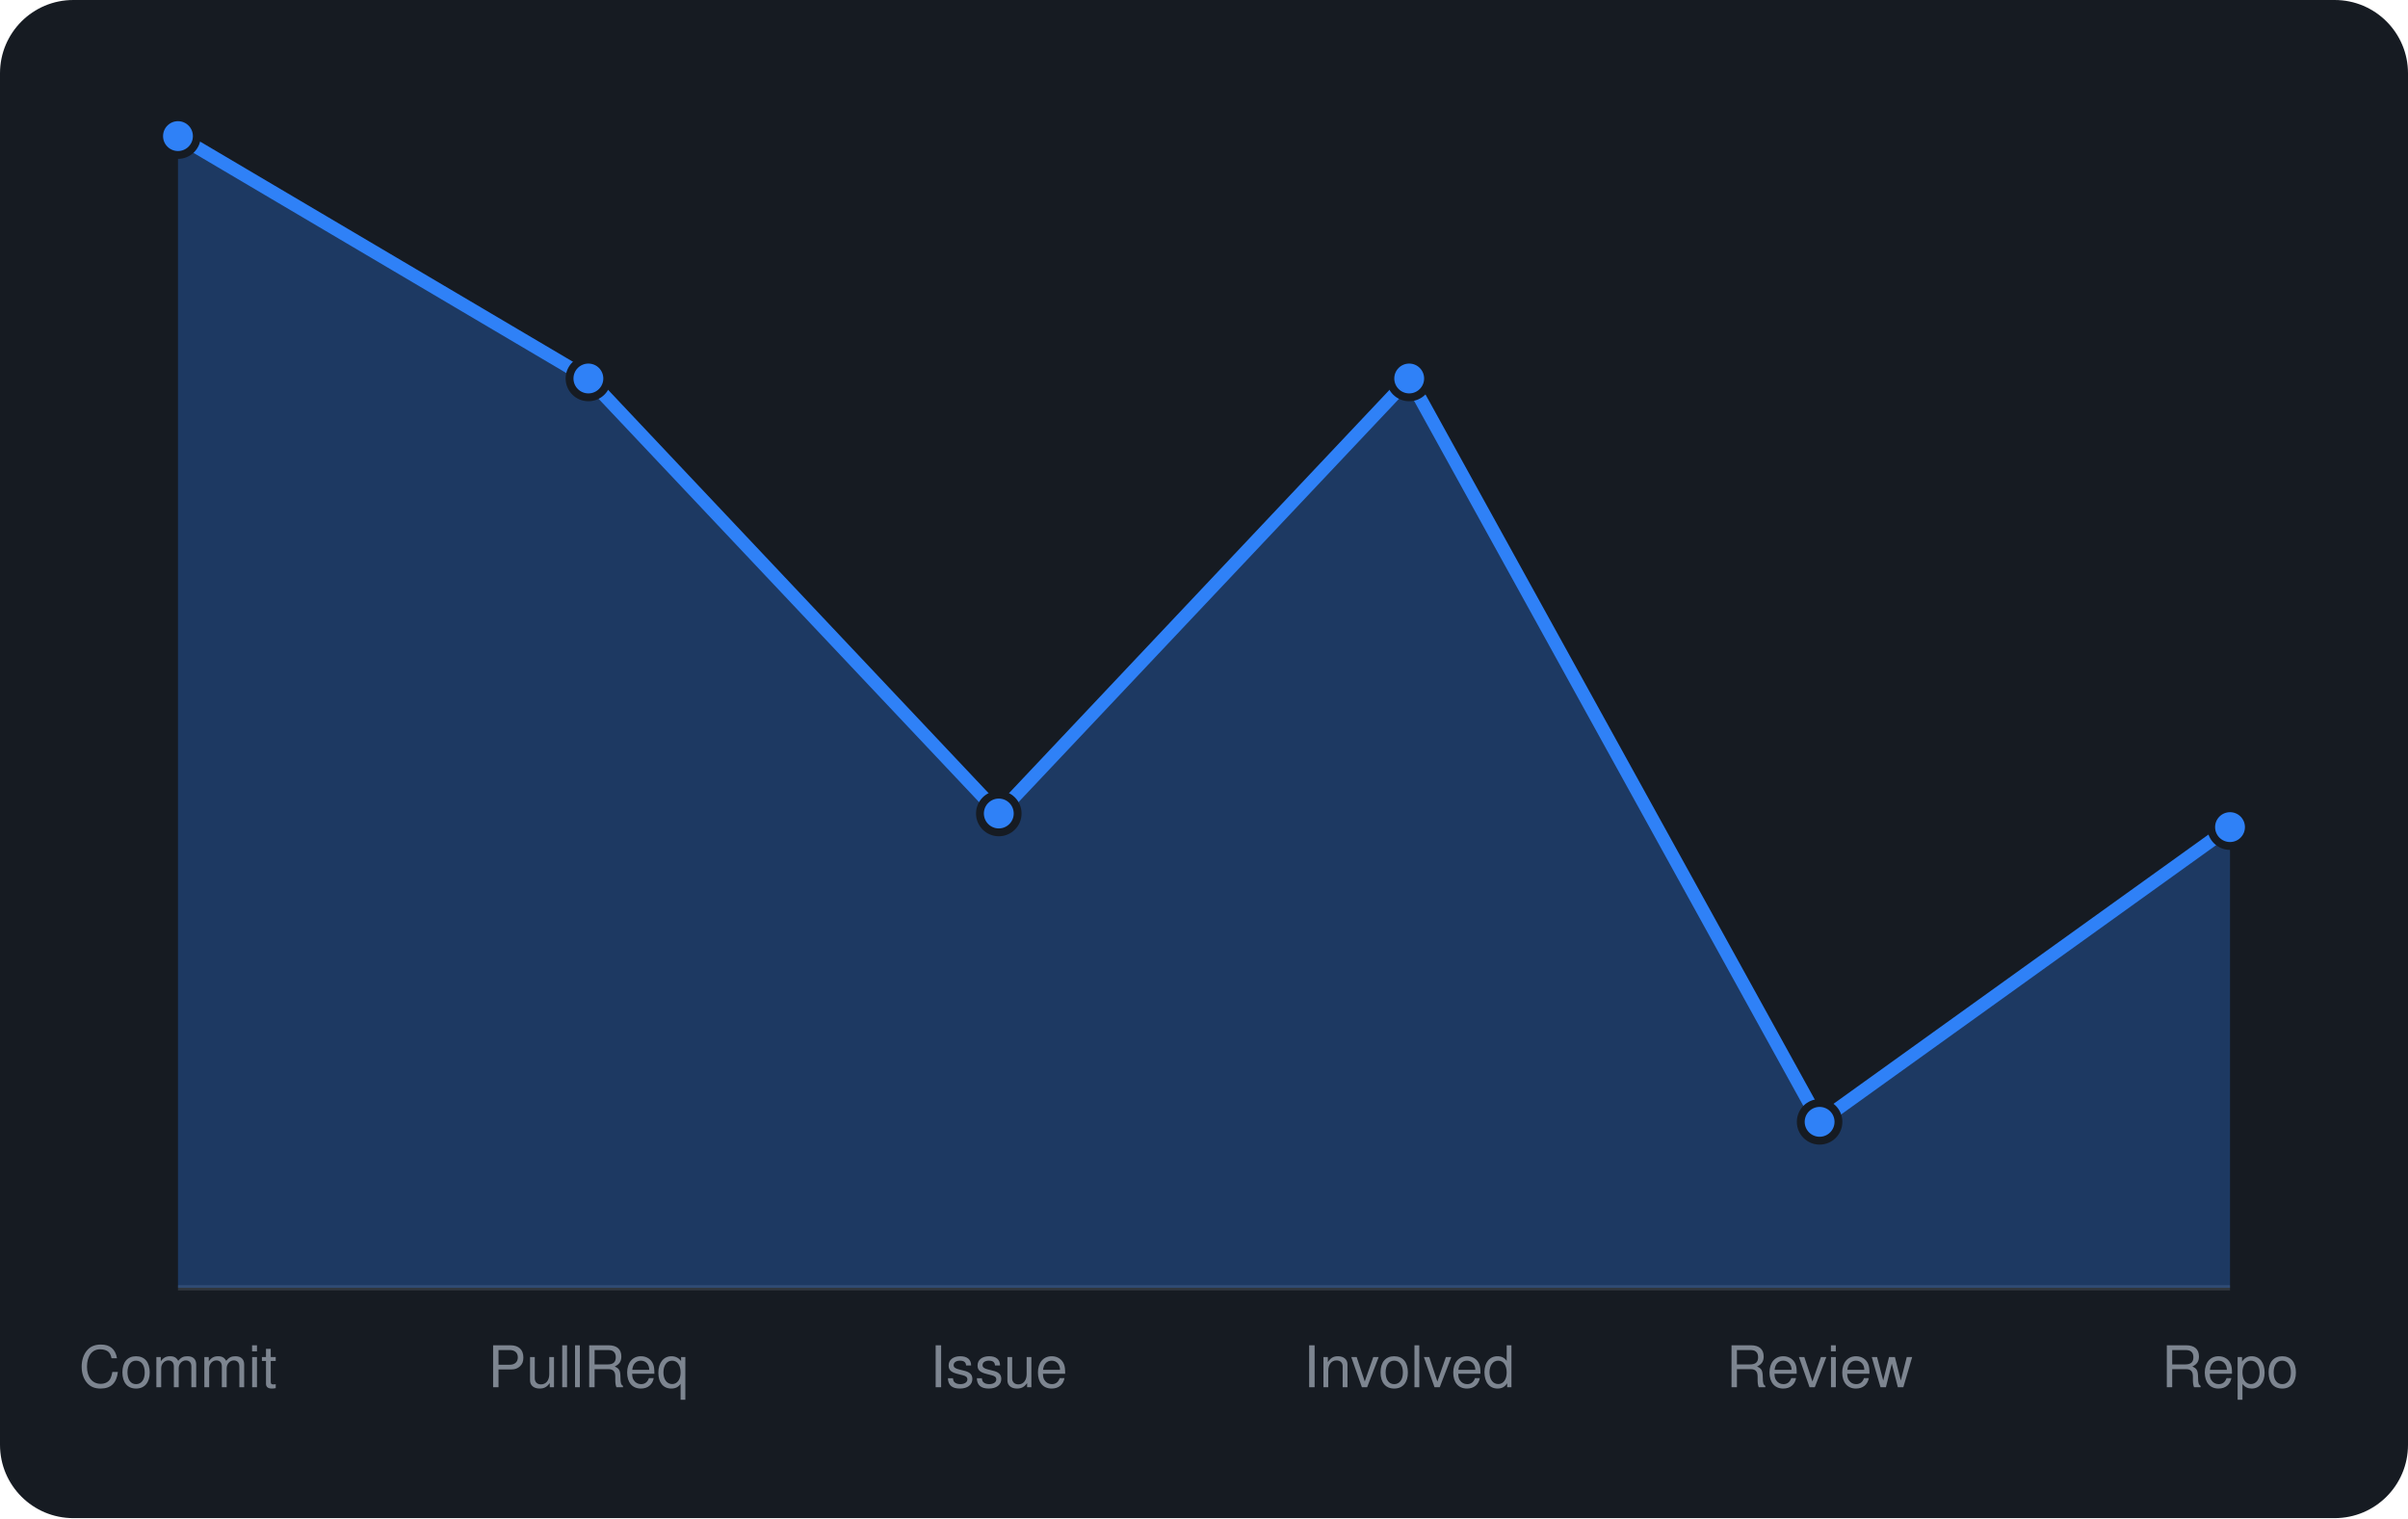
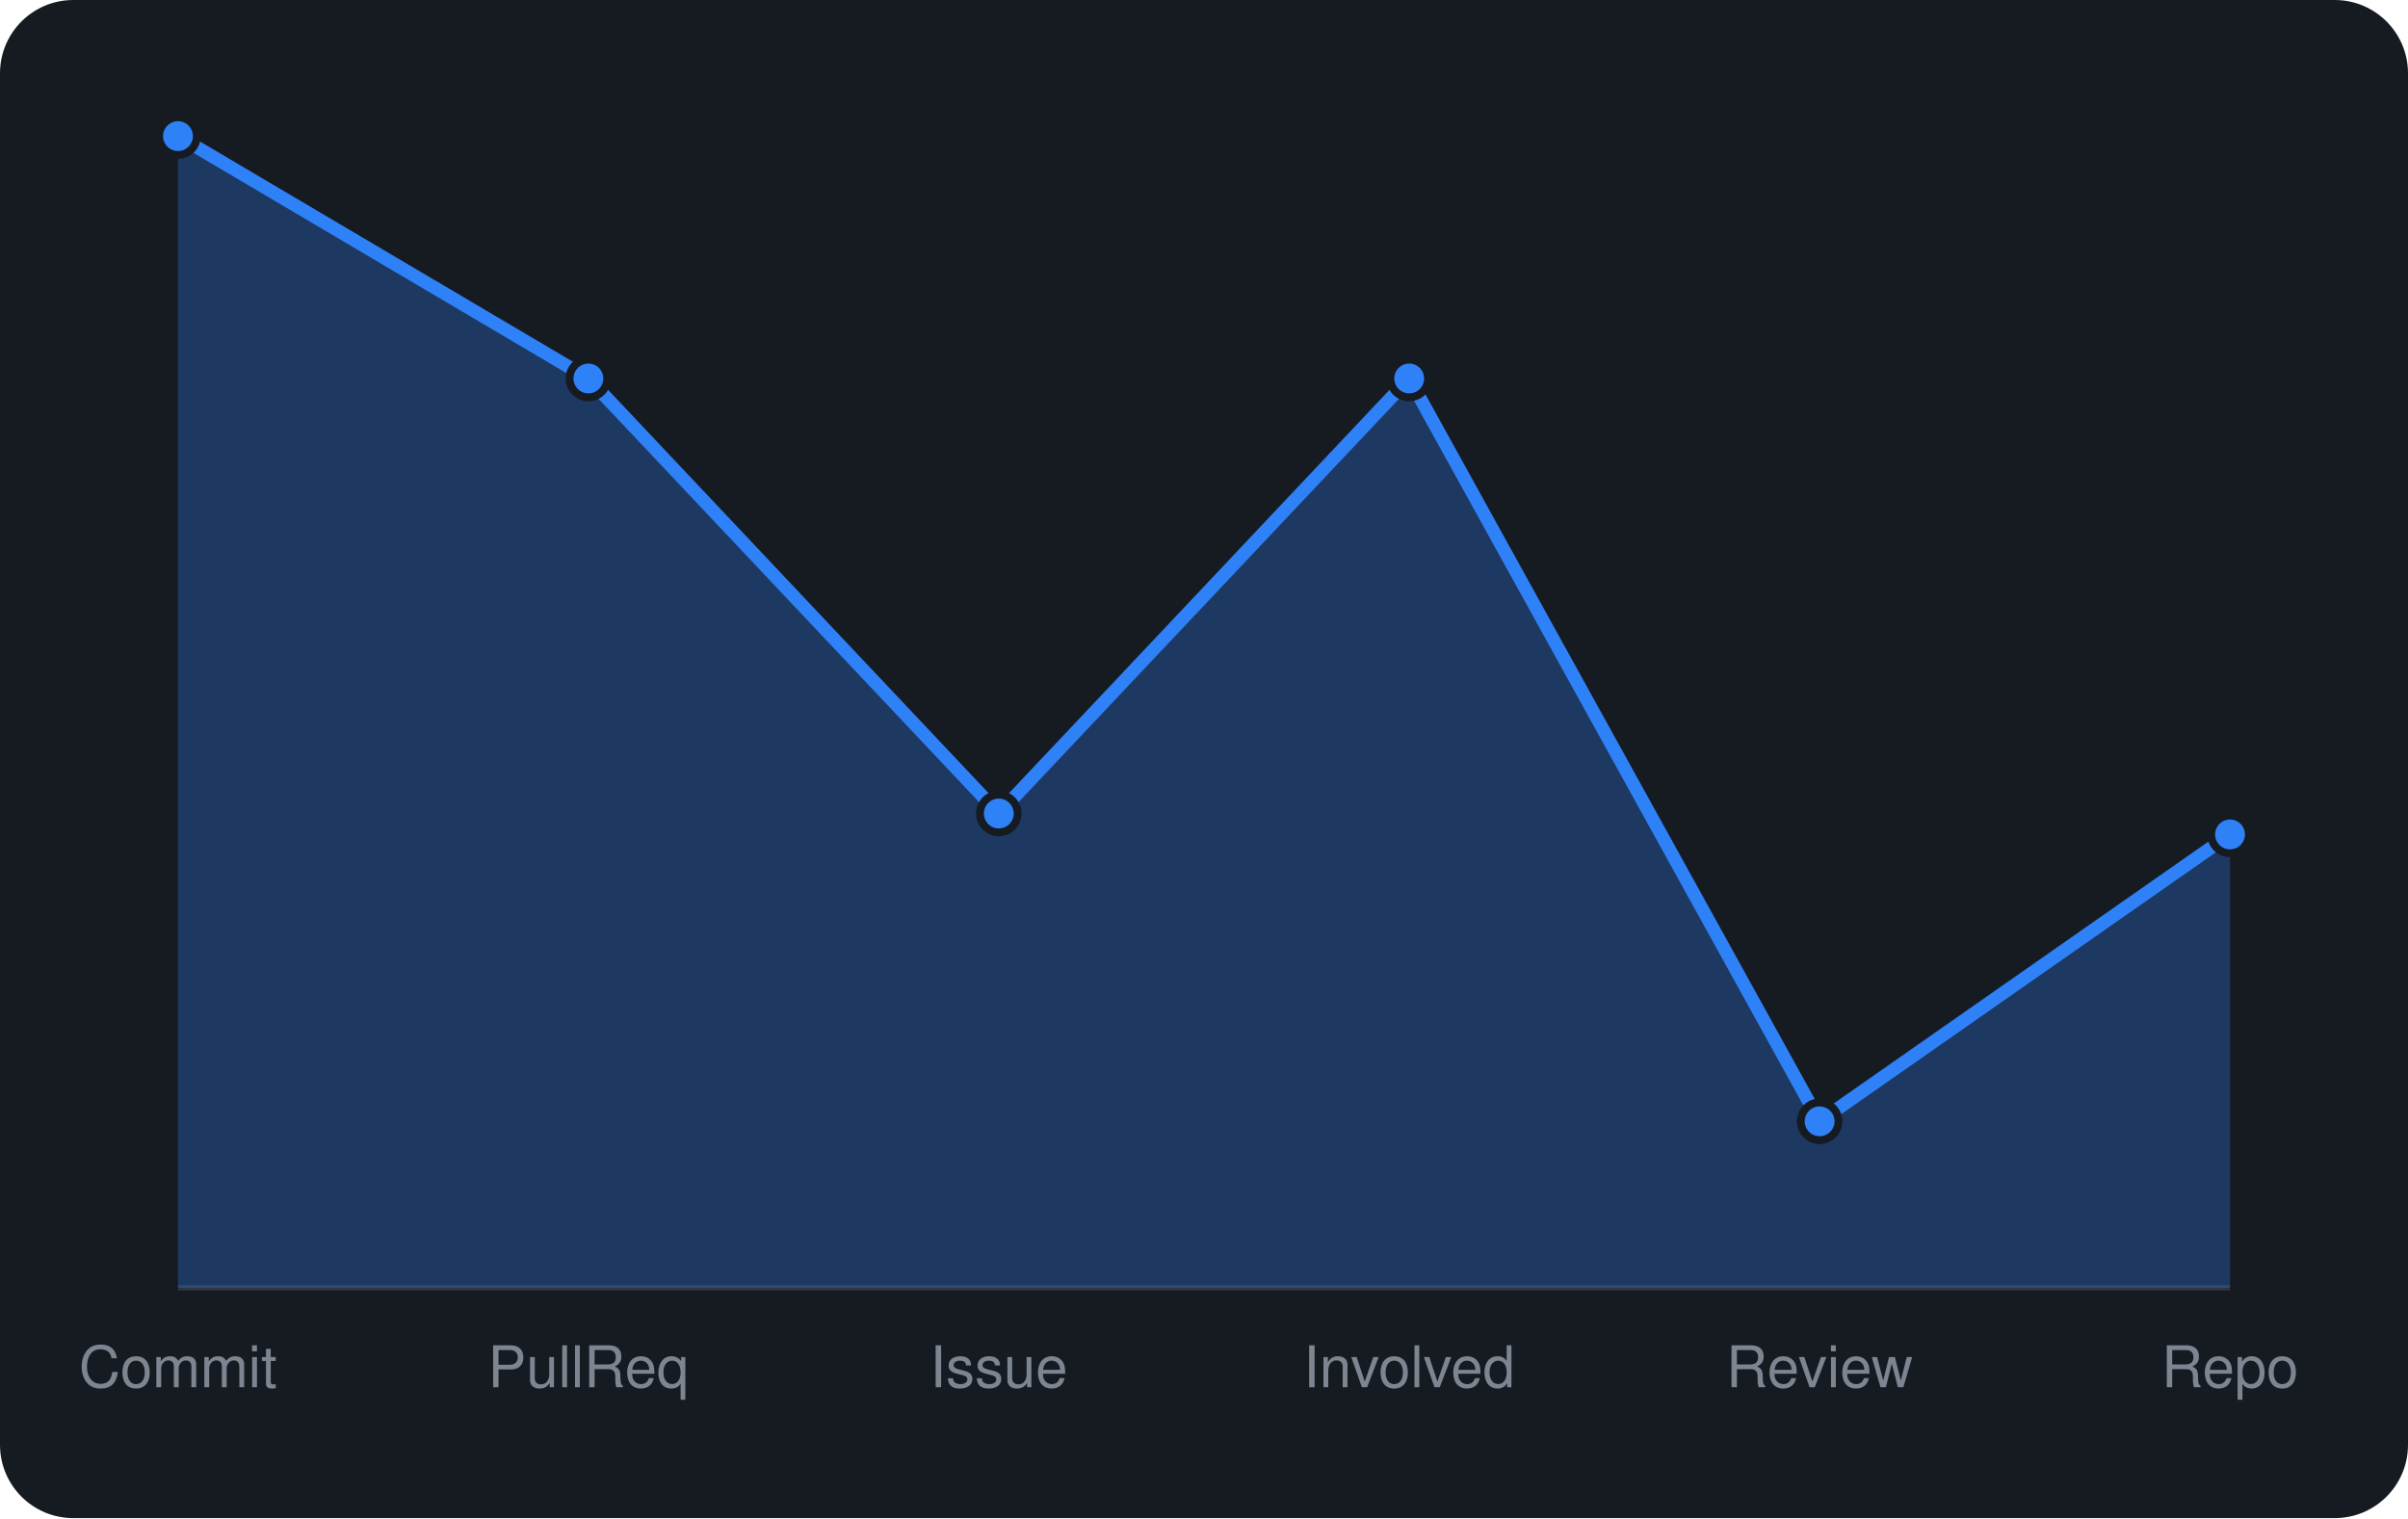
<svg xmlns="http://www.w3.org/2000/svg" viewBox="0 0 460 290" width="460" height="290" font-family="-apple-system,BlinkMacSystemFont,'Segoe UI',Helvetica,Arial,sans-serif">
  <rect width="460" height="290" rx="14" fill="#161b22" />
  <line x1="34" y1="246" x2="426" y2="246" stroke="#30363d" />
-   <path d="M34.0 246 L34.0 26.0L112.4 72.3L190.8 155.4L269.2 72.3L347.6 214.3L426.0 158.0 L426.0 246 Z" fill="rgba(47,129,247,0.3)" />
-   <path d="M34.0 26.0L112.4 72.3L190.8 155.4L269.2 72.3L347.6 214.3L426.0 158.0" fill="none" stroke="#2f81f7" stroke-width="2.5" stroke-linejoin="round" />
+   <path d="M34.0 246 L34.0 26.0L112.4 72.3L190.8 155.4L269.2 72.3L347.6 214.2L426.0 159.4 L426.0 246 Z" fill="rgba(47,129,247,0.3)" />
+   <path d="M34.0 26.0L112.4 72.3L190.8 155.4L269.2 72.3L347.6 214.2L426.0 159.4" fill="none" stroke="#2f81f7" stroke-width="2.5" stroke-linejoin="round" />
  <circle cx="34.0" cy="26.0" r="3.6" fill="#2f81f7" stroke="#161b22" stroke-width="1.5" />
  <circle cx="112.4" cy="72.3" r="3.6" fill="#2f81f7" stroke="#161b22" stroke-width="1.5" />
  <circle cx="190.8" cy="155.4" r="3.6" fill="#2f81f7" stroke="#161b22" stroke-width="1.5" />
  <circle cx="269.2" cy="72.3" r="3.6" fill="#2f81f7" stroke="#161b22" stroke-width="1.5" />
-   <circle cx="347.6" cy="214.3" r="3.6" fill="#2f81f7" stroke="#161b22" stroke-width="1.5" />
-   <circle cx="426.0" cy="158.0" r="3.6" fill="#2f81f7" stroke="#161b22" stroke-width="1.5" />
+   <circle cx="347.6" cy="214.2" r="3.6" fill="#2f81f7" stroke="#161b22" stroke-width="1.5" />
+   <circle cx="426.0" cy="159.4" r="3.6" fill="#2f81f7" stroke="#161b22" stroke-width="1.5" />
  <text x="34.0" y="265" text-anchor="middle" font-size="11" fill="#7d8590">Commit</text>
  <text x="112.4" y="265" text-anchor="middle" font-size="11" fill="#7d8590">PullReq</text>
  <text x="190.8" y="265" text-anchor="middle" font-size="11" fill="#7d8590">Issue</text>
  <text x="269.2" y="265" text-anchor="middle" font-size="11" fill="#7d8590">Involved</text>
  <text x="347.6" y="265" text-anchor="middle" font-size="11" fill="#7d8590">Review</text>
  <text x="426.0" y="265" text-anchor="middle" font-size="11" fill="#7d8590">Repo</text>
</svg>
